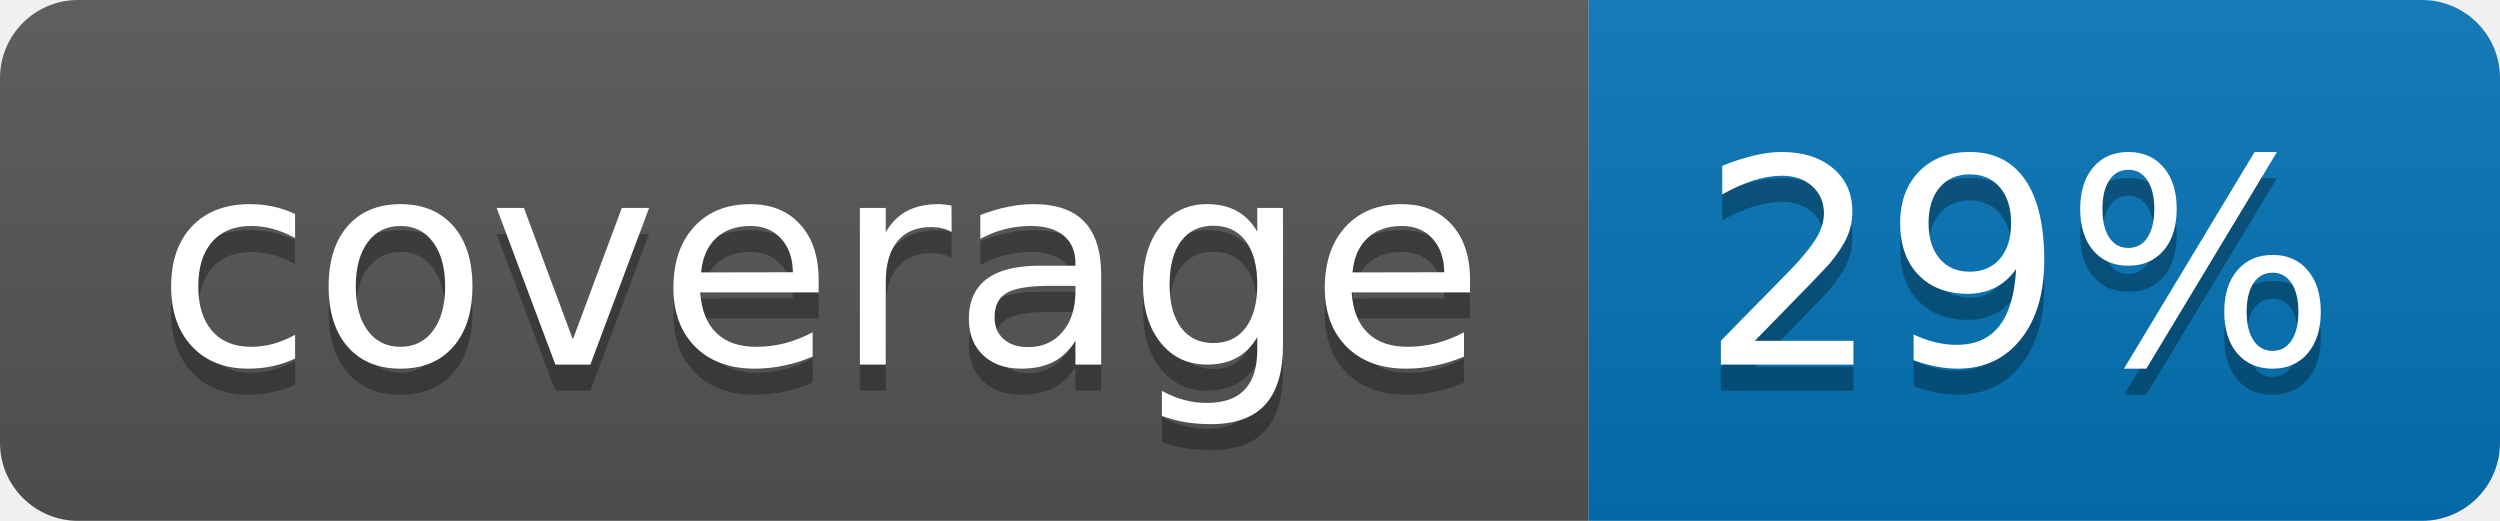
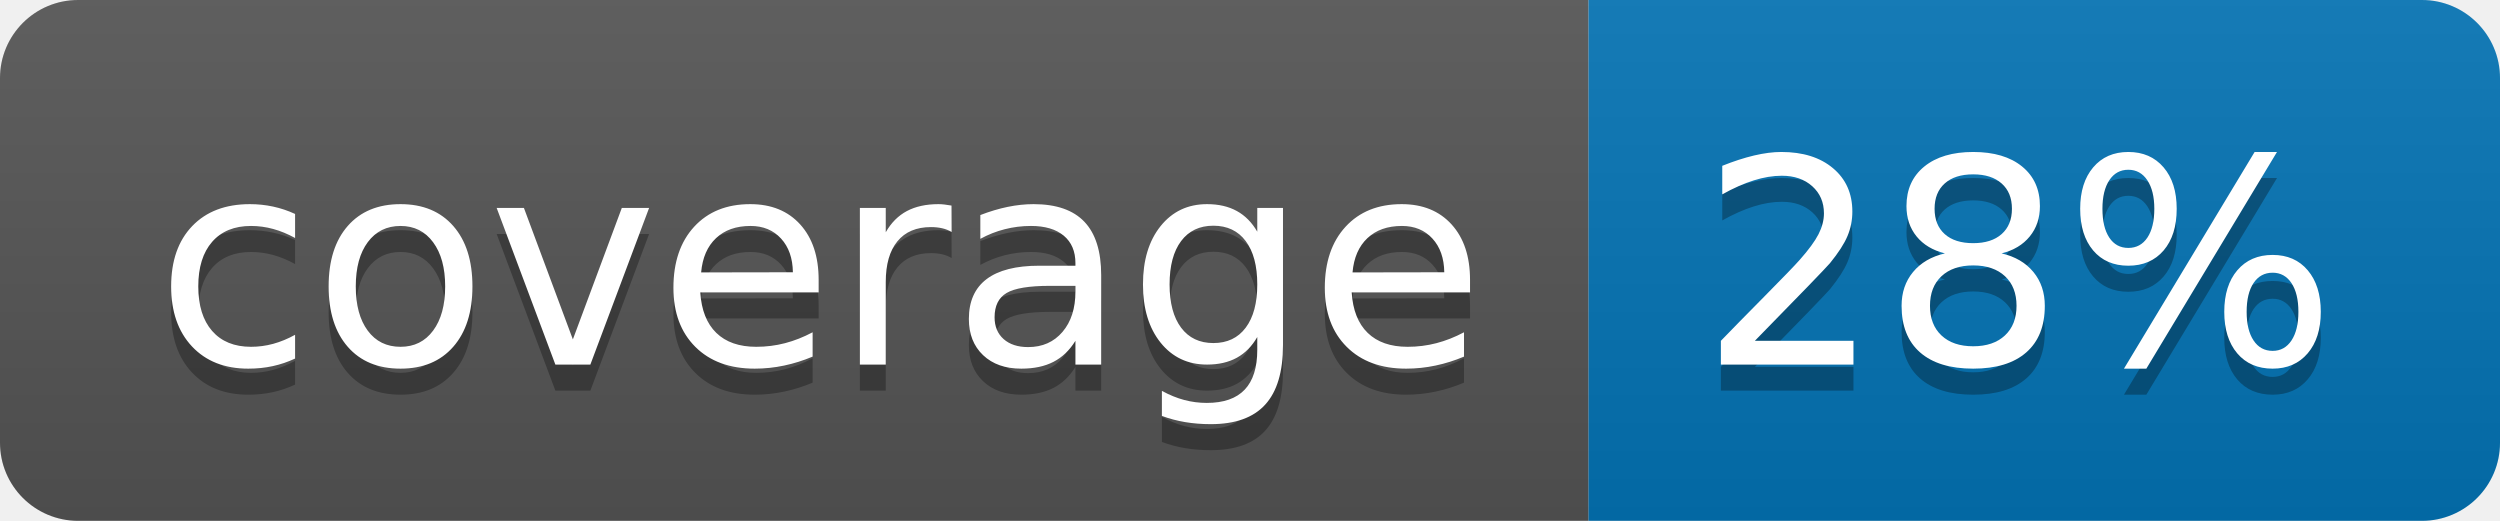
<svg xmlns="http://www.w3.org/2000/svg" width="96" height="20">
  <linearGradient id="b" x2="0" y2="100%">
    <stop offset="0" stop-color="#bbb" stop-opacity=".1" />
    <stop offset="1" stop-opacity=".1" />
  </linearGradient>
  <clipPath id="a">
    <rect width="96" height="20" rx="3" fill="#fff" />
  </clipPath>
  <g clip-path="url(#a)">
    <path fill="#555" d="M0 0h61v20H0z" />
    <path fill="#0374B5" d="M61 0h35v20H61z" />
    <path fill="url(#b)" d="M0 0h96v20H0z" />
  </g>
  <g fill="#fff" text-anchor="middle" font-family="DejaVu Sans,Verdana,Geneva,sans-serif" font-size="110">
    <text x="315" y="150" fill="#010101" fill-opacity=".3" transform="scale(.1)" textLength="510">coverage</text>
    <text x="315" y="140" transform="scale(.1)" textLength="510">coverage</text>
-     <text x="775" y="150" fill="#010101" fill-opacity=".3" transform="scale(.1)" textLength="250">29%</text>
-     <text x="775" y="140" transform="scale(.1)" textLength="250">29%</text>
+     <text x="775" y="150" fill="#010101" fill-opacity=".3" transform="scale(.1)" textLength="250">28%</text>
+     <text x="775" y="140" transform="scale(.1)" textLength="250">28%</text>
  </g>
</svg>
